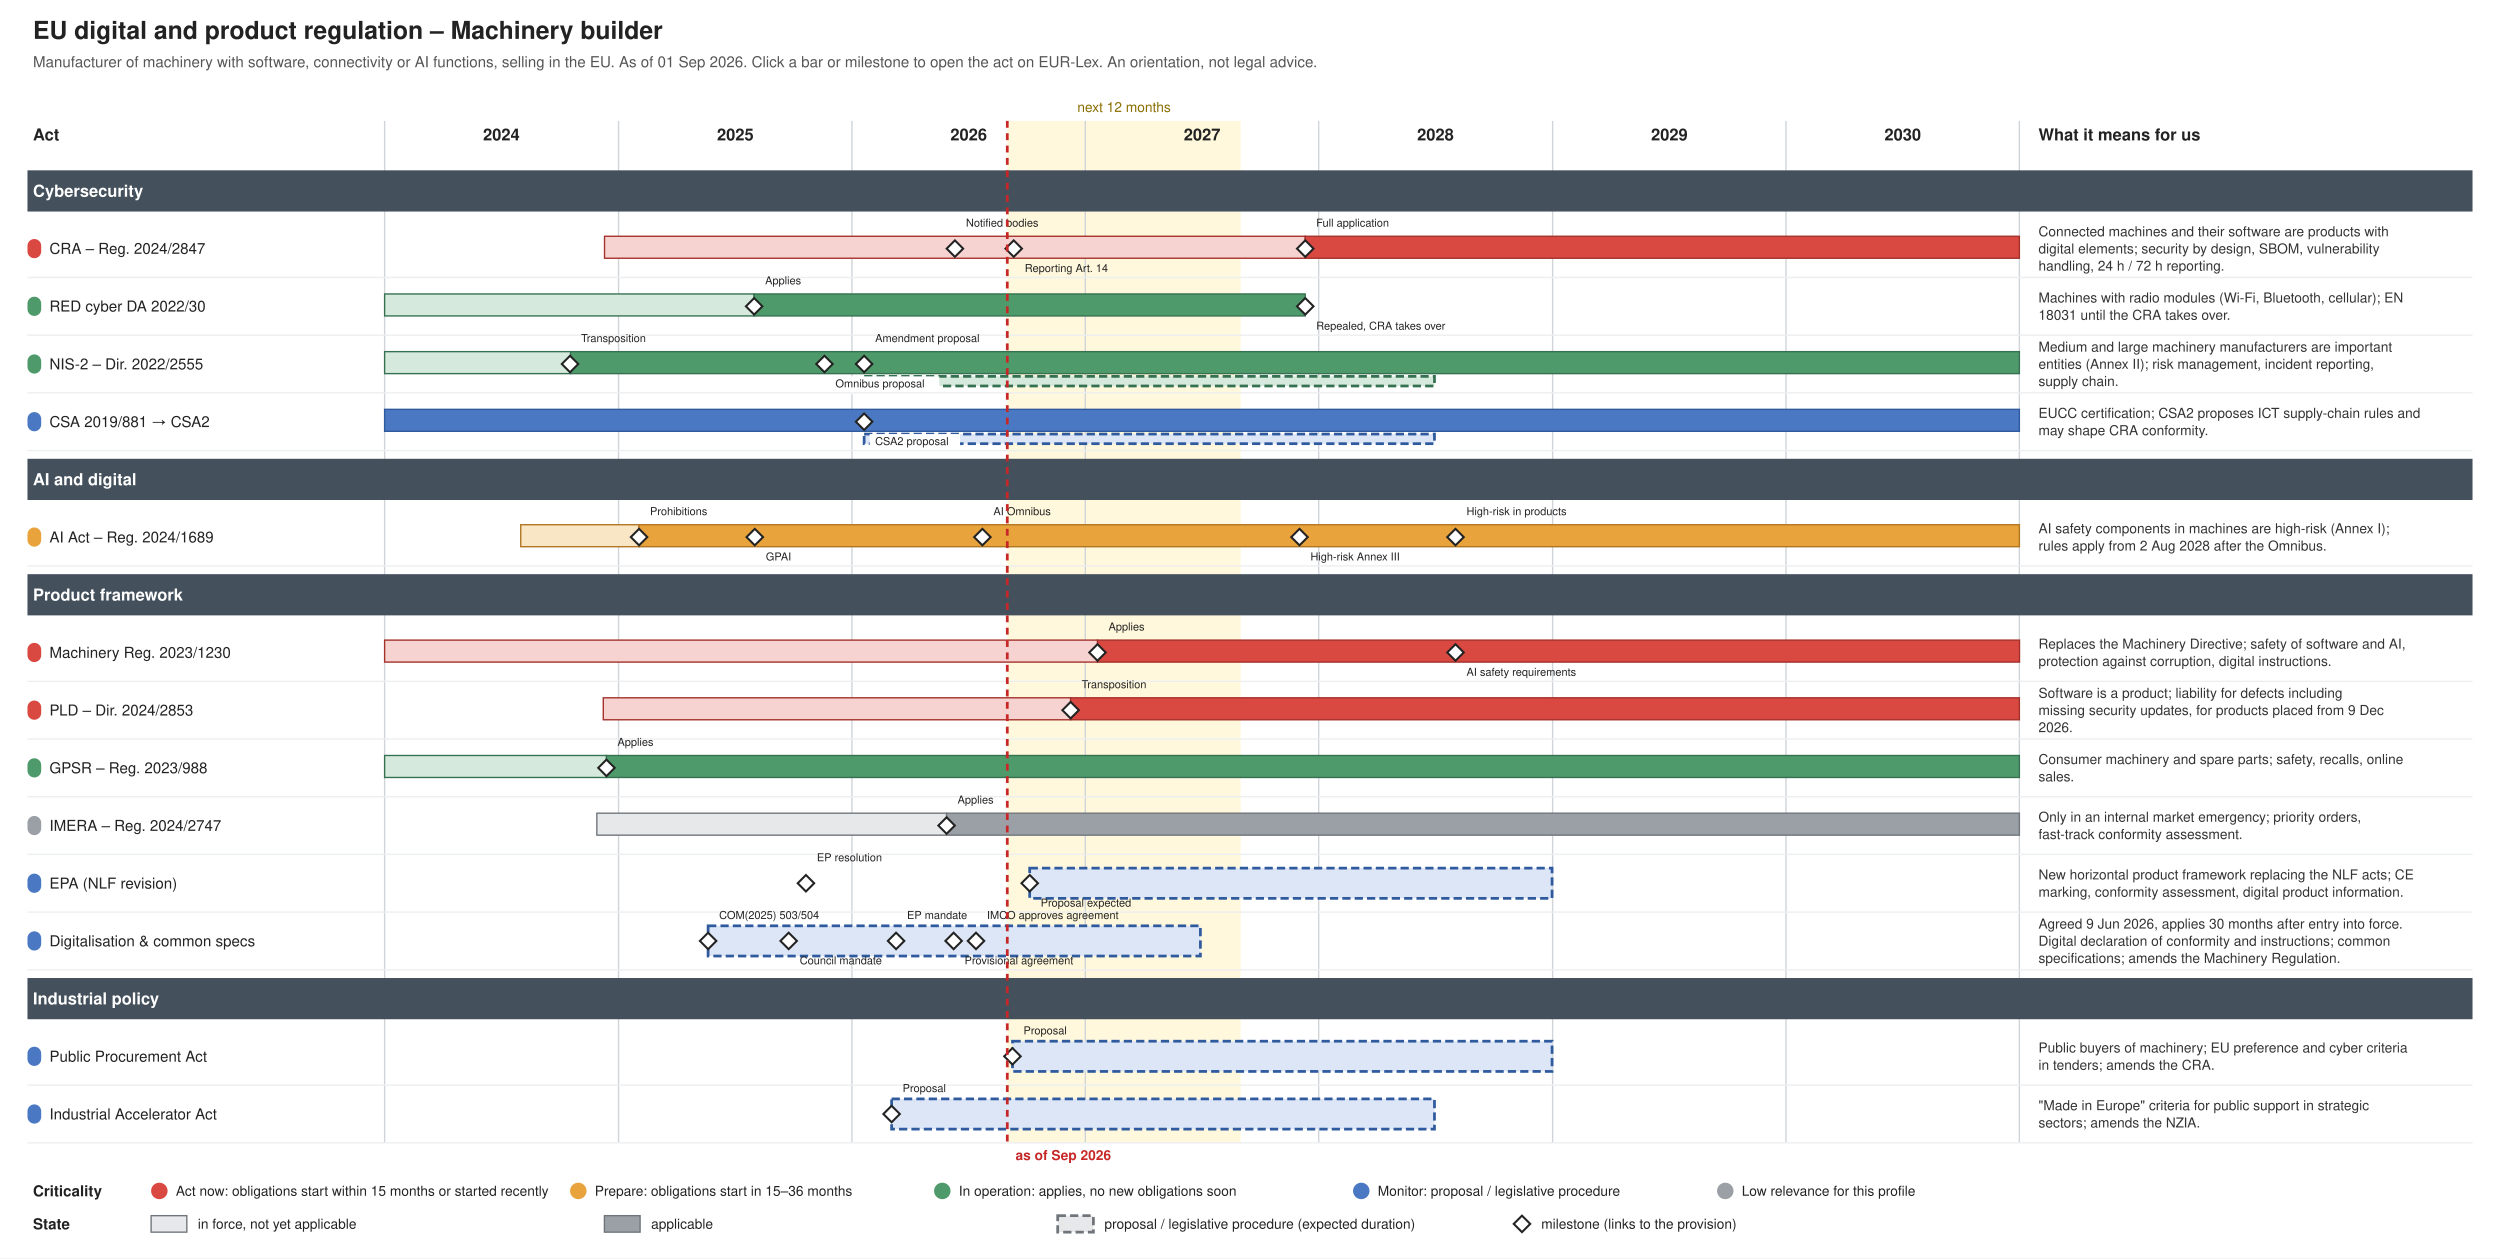
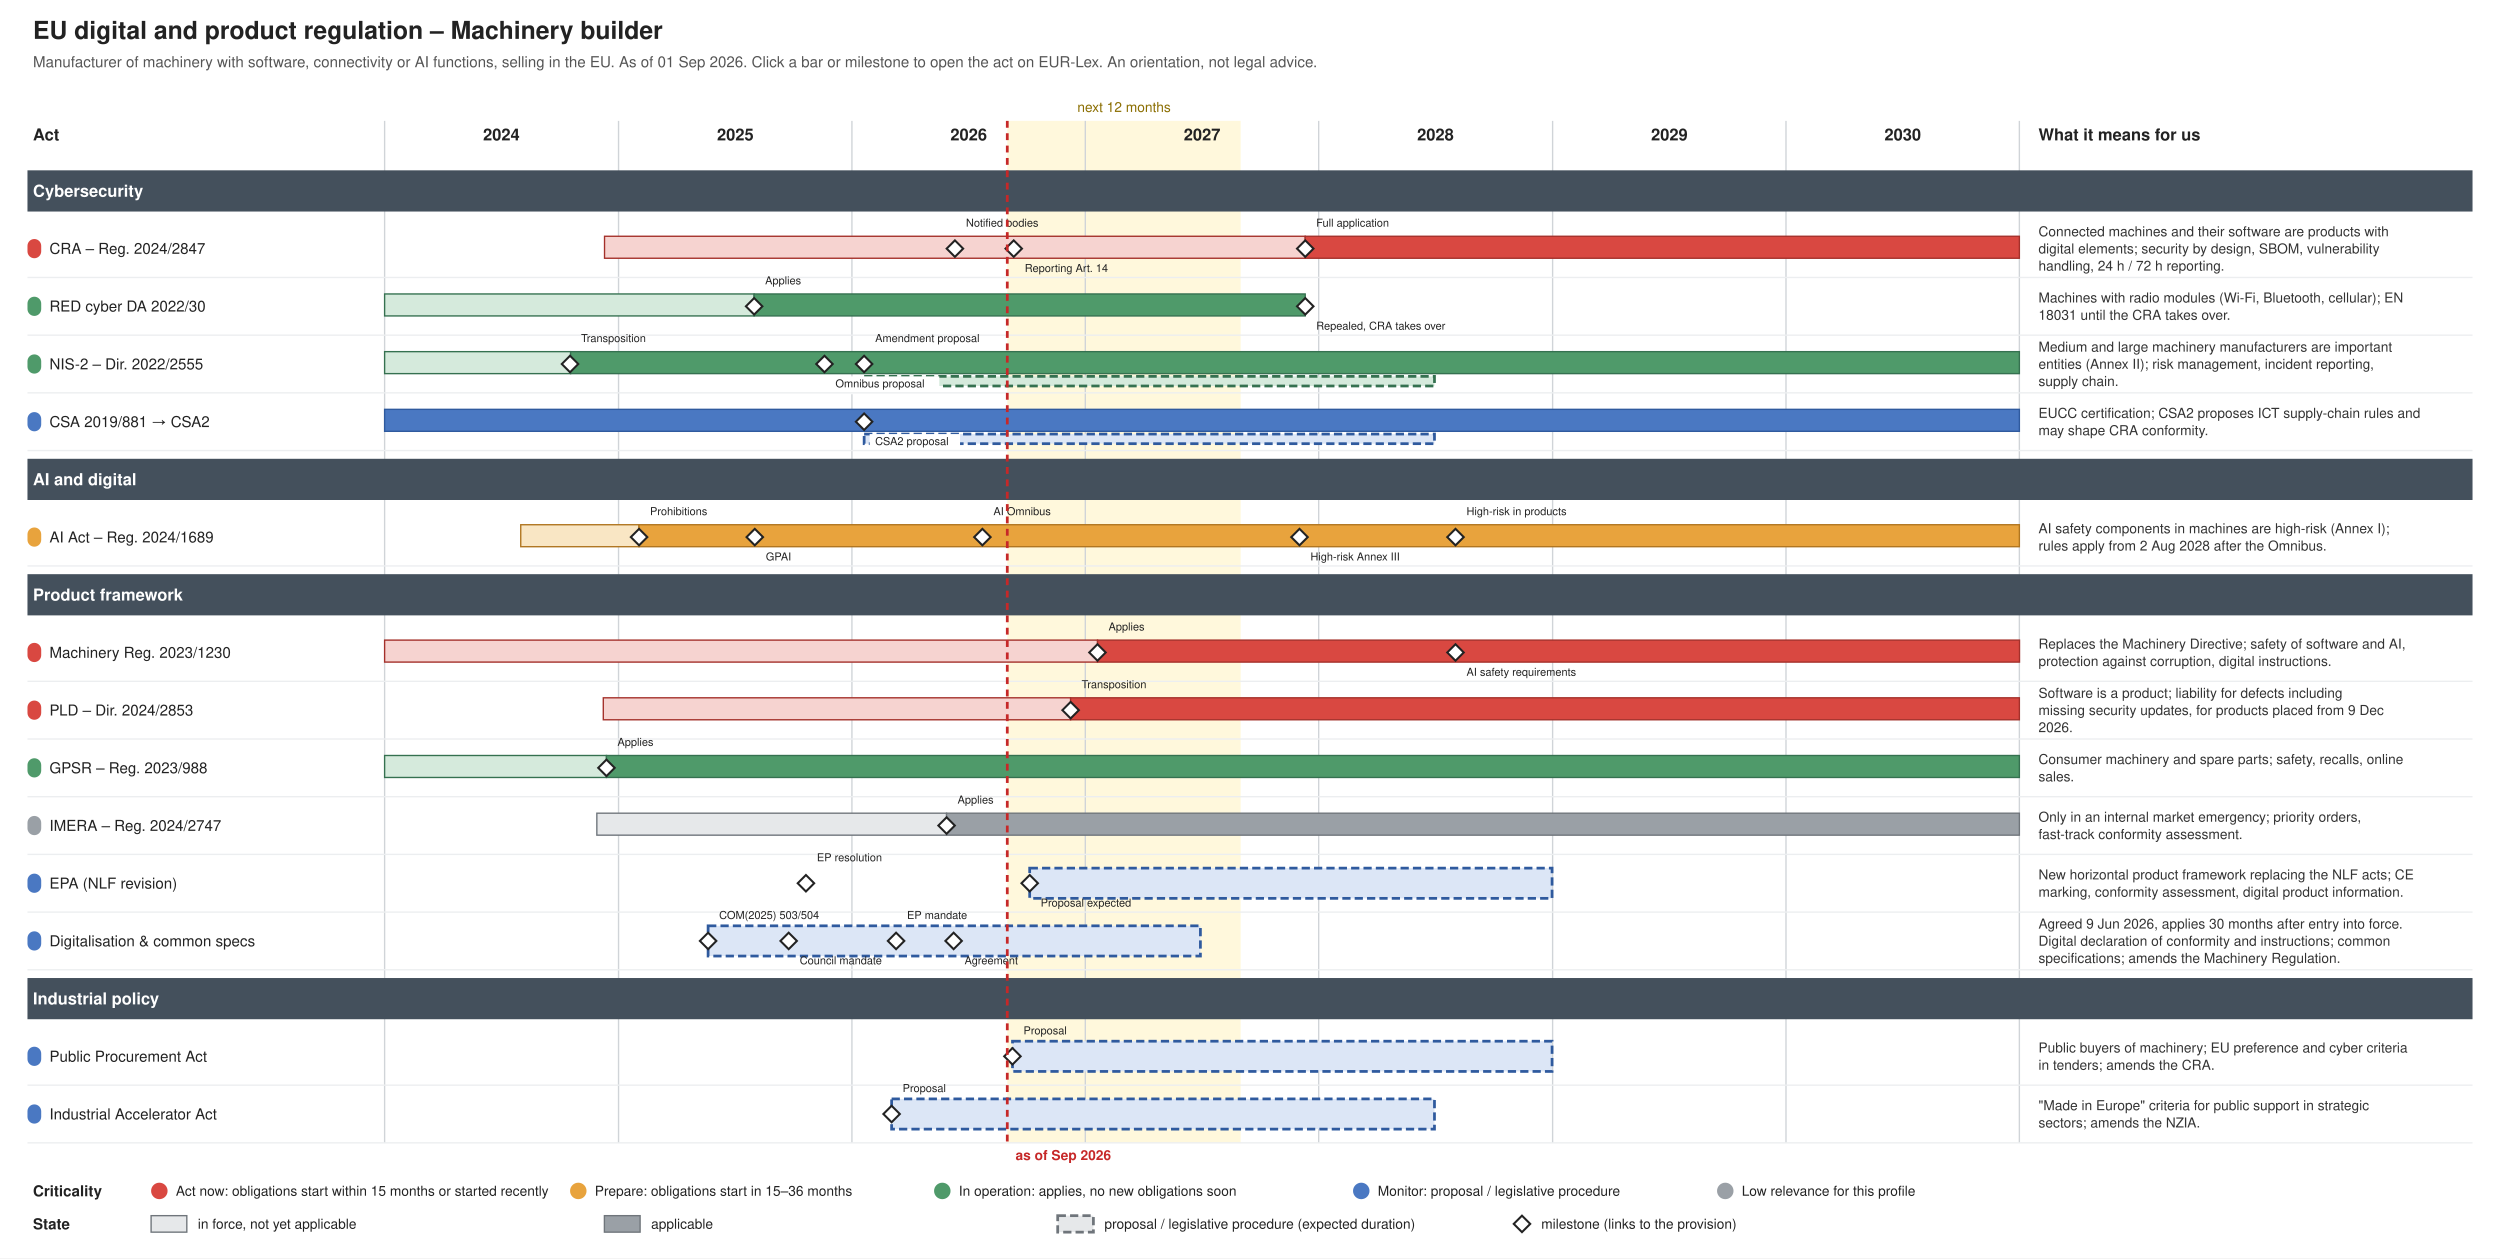
<svg xmlns="http://www.w3.org/2000/svg" xmlns:xlink="http://www.w3.org/1999/xlink" width="1820" height="916" viewBox="0 0 1820 916" font-family="Helvetica, Arial, sans-serif">
  <rect width="1820" height="916" fill="#ffffff" />
  <text font-size="18" fill="#222222" text-anchor="start" font-weight="bold">
    <tspan x="24.0" y="28.3">EU digital and product regulation – Machinery builder</tspan>
  </text>
  <text font-size="11" fill="#555555" text-anchor="start">
    <tspan x="24.0" y="48.9">Manufacturer of machinery with software, connectivity or AI functions, selling in the EU. As of 01 Sep 2026. Click a bar or milestone to open the act on EUR-Lex. An orientation, not legal advice.</tspan>
  </text>
  <rect x="733.3" y="88.0" width="169.9" height="744.0" fill="#fff3c4" stroke="none" opacity="0.6" />
  <text font-size="10" fill="#8a6d00" text-anchor="middle">
    <tspan x="818.3" y="81.5">next 12 months</tspan>
  </text>
  <line x1="280.0" y1="88.0" x2="280.0" y2="832.0" stroke="#d0d4d8" stroke-width="1" />
  <text font-size="12" fill="#222222" text-anchor="middle" font-weight="bold">
    <tspan x="365.0" y="102.2">2024</tspan>
  </text>
  <line x1="450.3" y1="88.0" x2="450.3" y2="832.0" stroke="#d0d4d8" stroke-width="1" />
  <text font-size="12" fill="#222222" text-anchor="middle" font-weight="bold">
    <tspan x="535.3" y="102.2">2025</tspan>
  </text>
  <line x1="620.2" y1="88.0" x2="620.2" y2="832.0" stroke="#d0d4d8" stroke-width="1" />
  <text font-size="12" fill="#222222" text-anchor="middle" font-weight="bold">
    <tspan x="705.2" y="102.2">2026</tspan>
  </text>
  <line x1="790.1" y1="88.0" x2="790.1" y2="832.0" stroke="#d0d4d8" stroke-width="1" />
  <text font-size="12" fill="#222222" text-anchor="middle" font-weight="bold">
    <tspan x="875.1" y="102.2">2027</tspan>
  </text>
  <line x1="960.0" y1="88.0" x2="960.0" y2="832.0" stroke="#d0d4d8" stroke-width="1" />
  <text font-size="12" fill="#222222" text-anchor="middle" font-weight="bold">
    <tspan x="1045.0" y="102.2">2028</tspan>
  </text>
  <line x1="1130.3" y1="88.0" x2="1130.3" y2="832.0" stroke="#d0d4d8" stroke-width="1" />
  <text font-size="12" fill="#222222" text-anchor="middle" font-weight="bold">
    <tspan x="1215.3" y="102.2">2029</tspan>
  </text>
  <line x1="1300.2" y1="88.0" x2="1300.2" y2="832.0" stroke="#d0d4d8" stroke-width="1" />
  <text font-size="12" fill="#222222" text-anchor="middle" font-weight="bold">
    <tspan x="1385.2" y="102.2">2030</tspan>
  </text>
  <line x1="1470.1" y1="88.0" x2="1470.1" y2="832.0" stroke="#d0d4d8" stroke-width="1" />
  <text font-size="12" fill="#222222" text-anchor="start" font-weight="bold">
    <tspan x="24.0" y="102.2">Act</tspan>
  </text>
  <text font-size="12" fill="#222222" text-anchor="start" font-weight="bold">
    <tspan x="1484.0" y="102.2">What it means for us</tspan>
  </text>
  <rect x="20.0" y="124.0" width="1780.0" height="30.0" fill="#44505c" />
  <text font-size="12" fill="#ffffff" text-anchor="start" font-weight="bold">
    <tspan x="24.0" y="143.2">Cybersecurity</tspan>
  </text>
  <g>
    <rect x="20.0" y="174.0" width="10.0" height="14.0" fill="#d94841" stroke="none" rx="5.0" />
  </g>
  <a xlink:href="http://data.europa.eu/eli/reg/2024/2847/oj" target="_blank">
    <text font-size="11" fill="#222222" text-anchor="start">
      <tspan x="36.0" y="184.8">CRA – Reg. 2024/2847</tspan>
    </text>
  </a>
  <a xlink:href="http://data.europa.eu/eli/reg/2024/2847/oj" target="_blank">
    <rect x="440.1" y="172.0" width="510.1" height="16.0" fill="#f6d3d0" stroke="#a4302a" />
  </a>
  <a xlink:href="http://data.europa.eu/eli/reg/2024/2847/oj" target="_blank">
    <rect x="950.2" y="172.0" width="519.9" height="16.0" fill="#d94841" stroke="#a4302a" />
  </a>
  <a xlink:href="http://data.europa.eu/eli/reg/2024/2847/oj" target="_blank">
    <polygon points="695.168,175.0 701.168,181.0 695.168,187.0 689.168,181.0" fill="#ffffff" stroke="#222222" stroke-width="1.5" />
  </a>
  <a xlink:href="http://data.europa.eu/eli/reg/2024/2847/oj" target="_blank">
    <text font-size="8" fill="#222222" text-anchor="start">
      <tspan x="703.2" y="165.0">Notified bodies</tspan>
    </text>
  </a>
  <a xlink:href="http://data.europa.eu/eli/reg/2024/2847/oj" target="_blank">
    <polygon points="737.988,175.0 743.988,181.0 737.988,187.0 731.988,181.0" fill="#ffffff" stroke="#222222" stroke-width="1.5" />
  </a>
  <a xlink:href="http://data.europa.eu/eli/reg/2024/2847/oj" target="_blank">
    <text font-size="8" fill="#222222" text-anchor="start">
      <tspan x="746.0" y="198.0">Reporting Art. 14</tspan>
    </text>
  </a>
  <a xlink:href="http://data.europa.eu/eli/reg/2024/2847/oj" target="_blank">
    <polygon points="950.226,175.0 956.226,181.0 950.226,187.0 944.226,181.0" fill="#ffffff" stroke="#222222" stroke-width="1.5" />
  </a>
  <a xlink:href="http://data.europa.eu/eli/reg/2024/2847/oj" target="_blank">
    <text font-size="8" fill="#222222" text-anchor="start">
      <tspan x="958.2" y="165.0">Full application</tspan>
    </text>
  </a>
  <text font-size="10" fill="#333333" text-anchor="start">
    <tspan x="1484.0" y="172.0">Connected machines and their software are products with</tspan>
    <tspan x="1484.0" y="184.5">digital elements; security by design, SBOM, vulnerability</tspan>
    <tspan x="1484.0" y="197.0">handling, 24 h / 72 h reporting.</tspan>
  </text>
  <line x1="20.0" y1="202.0" x2="1800.0" y2="202.0" stroke="#eceef0" stroke-width="1" />
  <g>
    <rect x="20.0" y="216.0" width="10.0" height="14.0" fill="#4f9a6a" stroke="none" rx="5.0" />
  </g>
  <a xlink:href="http://data.europa.eu/eli/reg_del/2022/30/oj" target="_blank">
    <text font-size="11" fill="#222222" text-anchor="start">
      <tspan x="36.0" y="226.8">RED cyber DA 2022/30</tspan>
    </text>
  </a>
  <a xlink:href="http://data.europa.eu/eli/reg_del/2022/30/oj" target="_blank">
    <rect x="280.0" y="214.0" width="269.0" height="16.0" fill="#d5eadc" stroke="#357150" />
  </a>
  <a xlink:href="http://data.europa.eu/eli/reg_del/2022/30/oj" target="_blank">
    <rect x="549.0" y="214.0" width="401.2" height="16.0" fill="#4f9a6a" stroke="#357150" />
  </a>
  <a xlink:href="https://eur-lex.europa.eu/legal-content/EN/TXT/?uri=CELEX:32023R2444" target="_blank">
    <polygon points="549.021,217.0 555.021,223.0 549.021,229.0 543.021,223.0" fill="#ffffff" stroke="#222222" stroke-width="1.5" />
  </a>
  <a xlink:href="https://eur-lex.europa.eu/legal-content/EN/TXT/?uri=CELEX:32023R2444" target="_blank">
    <text font-size="8" fill="#222222" text-anchor="start">
      <tspan x="557.0" y="207.0">Applies</tspan>
    </text>
  </a>
  <a xlink:href="http://data.europa.eu/eli/reg_del/2026/339/oj" target="_blank">
    <polygon points="950.226,217.0 956.226,223.0 950.226,229.0 944.226,223.0" fill="#ffffff" stroke="#222222" stroke-width="1.5" />
  </a>
  <a xlink:href="http://data.europa.eu/eli/reg_del/2026/339/oj" target="_blank">
    <text font-size="8" fill="#222222" text-anchor="start">
      <tspan x="958.2" y="240.0">Repealed, CRA takes over</tspan>
    </text>
  </a>
  <text font-size="10" fill="#333333" text-anchor="start">
    <tspan x="1484.0" y="220.2">Machines with radio modules (Wi-Fi, Bluetooth, cellular); EN</tspan>
    <tspan x="1484.0" y="232.8">18031 until the CRA takes over.</tspan>
  </text>
  <line x1="20.0" y1="244.0" x2="1800.0" y2="244.0" stroke="#eceef0" stroke-width="1" />
  <g>
    <rect x="20.0" y="258.0" width="10.0" height="14.0" fill="#4f9a6a" stroke="none" rx="5.0" />
  </g>
  <a xlink:href="http://data.europa.eu/eli/dir/2022/2555/oj" target="_blank">
    <text font-size="11" fill="#222222" text-anchor="start">
      <tspan x="36.0" y="268.9">NIS-2 – Dir. 2022/2555</tspan>
    </text>
  </a>
  <a xlink:href="http://data.europa.eu/eli/dir/2022/2555/oj" target="_blank">
    <rect x="280.0" y="256.0" width="135.4" height="16.0" fill="#d5eadc" stroke="#357150" />
  </a>
  <a xlink:href="http://data.europa.eu/eli/dir/2022/2555/oj" target="_blank">
    <rect x="415.4" y="256.0" width="1054.7" height="16.0" fill="#4f9a6a" stroke="#357150" />
  </a>
  <a xlink:href="http://data.europa.eu/eli/dir/2022/2555/oj" target="_blank">
    <rect x="629.1" y="274.0" width="415.2" height="7.0" fill="#d5eadc" stroke="#357150" stroke-dasharray="6 3" stroke-width="2" />
  </a>
  <a xlink:href="http://data.europa.eu/eli/dir/2022/2555/oj" target="_blank">
    <polygon points="414.976,259.0 420.976,265.0 414.976,271.0 408.976,265.0" fill="#ffffff" stroke="#222222" stroke-width="1.5" />
  </a>
  <a xlink:href="http://data.europa.eu/eli/dir/2022/2555/oj" target="_blank">
    <text font-size="8" fill="#222222" text-anchor="start">
      <tspan x="423.0" y="249.0">Transposition</tspan>
    </text>
  </a>
  <a xlink:href="https://eur-lex.europa.eu/legal-content/EN/TXT/?uri=CELEX:52025PC0837" target="_blank">
    <polygon points="600.219,259.0 606.219,265.0 600.219,271.0 594.219,265.0" fill="#ffffff" stroke="#222222" stroke-width="1.5" />
  </a>
  <rect x="604.2" y="274.0" width="79.6" height="13.0" fill="#ffffff" />
  <a xlink:href="https://eur-lex.europa.eu/legal-content/EN/TXT/?uri=CELEX:52025PC0837" target="_blank">
    <text font-size="8" fill="#222222" text-anchor="start">
      <tspan x="608.2" y="282.0">Omnibus proposal</tspan>
    </text>
  </a>
  <a xlink:href="https://eur-lex.europa.eu/legal-content/EN/TXT/?uri=CELEX:52026PC0013" target="_blank">
    <polygon points="629.076,259.0 635.076,265.0 629.076,271.0 623.076,265.0" fill="#ffffff" stroke="#222222" stroke-width="1.5" />
  </a>
  <a xlink:href="https://eur-lex.europa.eu/legal-content/EN/TXT/?uri=CELEX:52026PC0013" target="_blank">
    <text font-size="8" fill="#222222" text-anchor="start">
      <tspan x="637.1" y="249.0">Amendment proposal</tspan>
    </text>
  </a>
  <text font-size="10" fill="#333333" text-anchor="start">
    <tspan x="1484.0" y="256.0">Medium and large machinery manufacturers are important</tspan>
    <tspan x="1484.0" y="268.5">entities (Annex II); risk management, incident reporting,</tspan>
    <tspan x="1484.0" y="281.0">supply chain.</tspan>
  </text>
  <line x1="20.0" y1="286.0" x2="1800.0" y2="286.0" stroke="#eceef0" stroke-width="1" />
  <g>
    <rect x="20.0" y="300.0" width="10.0" height="14.0" fill="#4a78c2" stroke="none" rx="5.0" />
  </g>
  <a xlink:href="http://data.europa.eu/eli/reg/2019/881/oj" target="_blank">
    <text font-size="11" fill="#222222" text-anchor="start">
      <tspan x="36.0" y="310.9">CSA 2019/881 → CSA2</tspan>
    </text>
  </a>
  <a xlink:href="http://data.europa.eu/eli/reg/2019/881/oj" target="_blank">
    <rect x="280.0" y="298.0" width="1190.1" height="16.0" fill="#4a78c2" stroke="#2f5a9e" />
  </a>
  <a xlink:href="http://data.europa.eu/eli/reg/2019/881/oj" target="_blank">
    <rect x="629.1" y="316.0" width="415.2" height="7.0" fill="#dce6f6" stroke="#2f5a9e" stroke-dasharray="6 3" stroke-width="2" />
  </a>
  <a xlink:href="https://eur-lex.europa.eu/legal-content/EN/TXT/?uri=CELEX:52026PC0011" target="_blank">
    <polygon points="629.076,301.0 635.076,307.0 629.076,313.0 623.076,307.0" fill="#ffffff" stroke="#222222" stroke-width="1.5" />
  </a>
  <rect x="633.1" y="316.0" width="65.8" height="13.0" fill="#ffffff" />
  <a xlink:href="https://eur-lex.europa.eu/legal-content/EN/TXT/?uri=CELEX:52026PC0011" target="_blank">
    <text font-size="8" fill="#222222" text-anchor="start">
      <tspan x="637.1" y="324.0">CSA2 proposal</tspan>
    </text>
  </a>
  <text font-size="10" fill="#333333" text-anchor="start">
    <tspan x="1484.0" y="304.2">EUCC certification; CSA2 proposes ICT supply-chain rules and</tspan>
    <tspan x="1484.0" y="316.8">may shape CRA conformity.</tspan>
  </text>
  <line x1="20.0" y1="328.0" x2="1800.0" y2="328.0" stroke="#eceef0" stroke-width="1" />
  <rect x="20.0" y="334.0" width="1780.0" height="30.0" fill="#44505c" />
  <text font-size="12" fill="#ffffff" text-anchor="start" font-weight="bold">
    <tspan x="24.0" y="353.2">AI and digital</tspan>
  </text>
  <g>
    <rect x="20.0" y="384.0" width="10.0" height="14.0" fill="#e8a33d" stroke="none" rx="5.0" />
  </g>
  <a xlink:href="http://data.europa.eu/eli/reg/2024/1689/oj" target="_blank">
    <text font-size="11" fill="#222222" text-anchor="start">
      <tspan x="36.0" y="394.9">AI Act – Reg. 2024/1689</tspan>
    </text>
  </a>
  <a xlink:href="http://data.europa.eu/eli/reg/2024/1689/oj" target="_blank">
    <rect x="379.1" y="382.0" width="86.1" height="16.0" fill="#f9e6c4" stroke="#b07520" />
  </a>
  <a xlink:href="http://data.europa.eu/eli/reg/2024/1689/oj" target="_blank">
    <rect x="465.2" y="382.0" width="1004.9" height="16.0" fill="#e8a33d" stroke="#b07520" />
  </a>
  <a xlink:href="http://data.europa.eu/eli/reg/2024/1689/oj" target="_blank">
    <polygon points="465.243,385.0 471.243,391.0 465.243,397.0 459.243,391.0" fill="#ffffff" stroke="#222222" stroke-width="1.5" />
  </a>
  <a xlink:href="http://data.europa.eu/eli/reg/2024/1689/oj" target="_blank">
    <text font-size="8" fill="#222222" text-anchor="start">
      <tspan x="473.2" y="375.0">Prohibitions</tspan>
    </text>
  </a>
  <a xlink:href="http://data.europa.eu/eli/reg/2024/1689/oj" target="_blank">
    <polygon points="549.487,385.0 555.487,391.0 549.487,397.0 543.487,391.0" fill="#ffffff" stroke="#222222" stroke-width="1.5" />
  </a>
  <a xlink:href="http://data.europa.eu/eli/reg/2024/1689/oj" target="_blank">
    <text font-size="8" fill="#222222" text-anchor="start">
      <tspan x="557.5" y="408.0">GPAI</tspan>
    </text>
  </a>
  <a xlink:href="http://data.europa.eu/eli/reg/2026/1744/oj" target="_blank">
    <polygon points="715.181,385.0 721.181,391.0 715.181,397.0 709.181,391.0" fill="#ffffff" stroke="#222222" stroke-width="1.5" />
  </a>
  <a xlink:href="http://data.europa.eu/eli/reg/2026/1744/oj" target="_blank">
    <text font-size="8" fill="#222222" text-anchor="start">
      <tspan x="723.2" y="375.0">AI Omnibus</tspan>
    </text>
  </a>
  <a xlink:href="http://data.europa.eu/eli/reg/2026/1744/oj" target="_blank">
    <polygon points="946.037,385.0 952.037,391.0 946.037,397.0 940.037,391.0" fill="#ffffff" stroke="#222222" stroke-width="1.5" />
  </a>
  <a xlink:href="http://data.europa.eu/eli/reg/2026/1744/oj" target="_blank">
    <text font-size="8" fill="#222222" text-anchor="start">
      <tspan x="954.0" y="408.0">High-risk Annex III</tspan>
    </text>
  </a>
  <a xlink:href="http://data.europa.eu/eli/reg/2026/1744/oj" target="_blank">
    <polygon points="1059.603,385.0 1065.603,391.0 1059.603,397.0 1053.603,391.0" fill="#ffffff" stroke="#222222" stroke-width="1.5" />
  </a>
  <a xlink:href="http://data.europa.eu/eli/reg/2026/1744/oj" target="_blank">
    <text font-size="8" fill="#222222" text-anchor="start">
      <tspan x="1067.6" y="375.0">High-risk in products</tspan>
    </text>
  </a>
  <text font-size="10" fill="#333333" text-anchor="start">
    <tspan x="1484.0" y="388.2">AI safety components in machines are high-risk (Annex I);</tspan>
    <tspan x="1484.0" y="400.8">rules apply from 2 Aug 2028 after the Omnibus.</tspan>
  </text>
  <line x1="20.0" y1="412.0" x2="1800.0" y2="412.0" stroke="#eceef0" stroke-width="1" />
  <rect x="20.0" y="418.0" width="1780.0" height="30.0" fill="#44505c" />
  <text font-size="12" fill="#ffffff" text-anchor="start" font-weight="bold">
    <tspan x="24.0" y="437.2">Product framework</tspan>
  </text>
  <g>
    <rect x="20.0" y="468.0" width="10.0" height="14.0" fill="#d94841" stroke="none" rx="5.0" />
  </g>
  <a xlink:href="http://data.europa.eu/eli/reg/2023/1230/oj" target="_blank">
    <text font-size="11" fill="#222222" text-anchor="start">
      <tspan x="36.0" y="478.9">Machinery Reg. 2023/1230</tspan>
    </text>
  </a>
  <a xlink:href="http://data.europa.eu/eli/reg/2023/1230/oj" target="_blank">
    <rect x="280.0" y="466.0" width="519.0" height="16.0" fill="#f6d3d0" stroke="#a4302a" />
  </a>
  <a xlink:href="http://data.europa.eu/eli/reg/2023/1230/oj" target="_blank">
    <rect x="799.0" y="466.0" width="671.2" height="16.0" fill="#d94841" stroke="#a4302a" />
  </a>
  <a xlink:href="http://data.europa.eu/eli/reg/2023/1230/oj" target="_blank">
    <polygon points="798.96,469.0 804.96,475.0 798.96,481.0 792.96,475.0" fill="#ffffff" stroke="#222222" stroke-width="1.5" />
  </a>
  <a xlink:href="http://data.europa.eu/eli/reg/2023/1230/oj" target="_blank">
    <text font-size="8" fill="#222222" text-anchor="start">
      <tspan x="807.0" y="459.0">Applies</tspan>
    </text>
  </a>
  <a xlink:href="http://data.europa.eu/eli/reg/2026/1744/oj" target="_blank">
    <polygon points="1059.603,469.0 1065.603,475.0 1059.603,481.0 1053.603,475.0" fill="#ffffff" stroke="#222222" stroke-width="1.5" />
  </a>
  <a xlink:href="http://data.europa.eu/eli/reg/2026/1744/oj" target="_blank">
    <text font-size="8" fill="#222222" text-anchor="start">
      <tspan x="1067.6" y="492.0">AI safety requirements</tspan>
    </text>
  </a>
  <text font-size="10" fill="#333333" text-anchor="start">
    <tspan x="1484.0" y="472.2">Replaces the Machinery Directive; safety of software and AI,</tspan>
    <tspan x="1484.0" y="484.8">protection against corruption, digital instructions.</tspan>
  </text>
  <line x1="20.0" y1="496.0" x2="1800.0" y2="496.0" stroke="#eceef0" stroke-width="1" />
  <g>
    <rect x="20.0" y="510.0" width="10.0" height="14.0" fill="#d94841" stroke="none" rx="5.0" />
  </g>
  <a xlink:href="http://data.europa.eu/eli/dir/2024/2853/oj" target="_blank">
    <text font-size="11" fill="#222222" text-anchor="start">
      <tspan x="36.0" y="520.9">PLD – Dir. 2024/2853</tspan>
    </text>
  </a>
  <a xlink:href="http://data.europa.eu/eli/dir/2024/2853/oj" target="_blank">
    <rect x="439.2" y="508.0" width="340.2" height="16.0" fill="#f6d3d0" stroke="#a4302a" />
  </a>
  <a xlink:href="http://data.europa.eu/eli/dir/2024/2853/oj" target="_blank">
    <rect x="779.4" y="508.0" width="690.7" height="16.0" fill="#d94841" stroke="#a4302a" />
  </a>
  <a xlink:href="http://data.europa.eu/eli/dir/2024/2853/oj" target="_blank">
    <polygon points="779.411,511.0 785.411,517.0 779.411,523.0 773.411,517.0" fill="#ffffff" stroke="#222222" stroke-width="1.5" />
  </a>
  <a xlink:href="http://data.europa.eu/eli/dir/2024/2853/oj" target="_blank">
    <text font-size="8" fill="#222222" text-anchor="start">
      <tspan x="787.4" y="501.0">Transposition</tspan>
    </text>
  </a>
  <text font-size="10" fill="#333333" text-anchor="start">
    <tspan x="1484.0" y="508.0">Software is a product; liability for defects including</tspan>
    <tspan x="1484.0" y="520.5">missing security updates, for products placed from 9 Dec</tspan>
    <tspan x="1484.0" y="533.0">2026.</tspan>
  </text>
  <line x1="20.0" y1="538.0" x2="1800.0" y2="538.0" stroke="#eceef0" stroke-width="1" />
  <g>
    <rect x="20.0" y="552.0" width="10.0" height="14.0" fill="#4f9a6a" stroke="none" rx="5.0" />
  </g>
  <a xlink:href="http://data.europa.eu/eli/reg/2023/988/oj" target="_blank">
    <text font-size="11" fill="#222222" text-anchor="start">
      <tspan x="36.0" y="562.9">GPSR – Reg. 2023/988</tspan>
    </text>
  </a>
  <a xlink:href="http://data.europa.eu/eli/reg/2023/988/oj" target="_blank">
    <rect x="280.0" y="550.0" width="161.5" height="16.0" fill="#d5eadc" stroke="#357150" />
  </a>
  <a xlink:href="http://data.europa.eu/eli/reg/2023/988/oj" target="_blank">
    <rect x="441.5" y="550.0" width="1028.6" height="16.0" fill="#4f9a6a" stroke="#357150" />
  </a>
  <a xlink:href="http://data.europa.eu/eli/reg/2023/988/oj" target="_blank">
    <polygon points="441.506,553.0 447.506,559.0 441.506,565.0 435.506,559.0" fill="#ffffff" stroke="#222222" stroke-width="1.5" />
  </a>
  <a xlink:href="http://data.europa.eu/eli/reg/2023/988/oj" target="_blank">
    <text font-size="8" fill="#222222" text-anchor="start">
      <tspan x="449.5" y="543.0">Applies</tspan>
    </text>
  </a>
  <text font-size="10" fill="#333333" text-anchor="start">
    <tspan x="1484.0" y="556.2">Consumer machinery and spare parts; safety, recalls, online</tspan>
    <tspan x="1484.0" y="568.8">sales.</tspan>
  </text>
  <line x1="20.0" y1="580.0" x2="1800.0" y2="580.0" stroke="#eceef0" stroke-width="1" />
  <g>
    <rect x="20.0" y="594.0" width="10.0" height="14.0" fill="#9aa0a6" stroke="none" rx="5.0" />
  </g>
  <a xlink:href="http://data.europa.eu/eli/reg/2024/2747/oj" target="_blank">
    <text font-size="11" fill="#222222" text-anchor="start">
      <tspan x="36.0" y="604.9">IMERA – Reg. 2024/2747</tspan>
    </text>
  </a>
  <a xlink:href="http://data.europa.eu/eli/reg/2024/2747/oj" target="_blank">
    <rect x="434.5" y="592.0" width="254.6" height="16.0" fill="#e6e8ea" stroke="#6f757b" />
  </a>
  <a xlink:href="http://data.europa.eu/eli/reg/2024/2747/oj" target="_blank">
    <rect x="689.1" y="592.0" width="781.0" height="16.0" fill="#9aa0a6" stroke="#6f757b" />
  </a>
  <a xlink:href="http://data.europa.eu/eli/reg/2024/2747/oj" target="_blank">
    <polygon points="689.117,595.0 695.117,601.0 689.117,607.0 683.117,601.0" fill="#ffffff" stroke="#222222" stroke-width="1.5" />
  </a>
  <a xlink:href="http://data.europa.eu/eli/reg/2024/2747/oj" target="_blank">
    <text font-size="8" fill="#222222" text-anchor="start">
      <tspan x="697.1" y="585.0">Applies</tspan>
    </text>
  </a>
  <text font-size="10" fill="#333333" text-anchor="start">
    <tspan x="1484.0" y="598.2">Only in an internal market emergency; priority orders,</tspan>
    <tspan x="1484.0" y="610.8">fast-track conformity assessment.</tspan>
  </text>
  <line x1="20.0" y1="622.0" x2="1800.0" y2="622.0" stroke="#eceef0" stroke-width="1" />
  <g>
    <rect x="20.0" y="636.0" width="10.0" height="14.0" fill="#4a78c2" stroke="none" rx="5.0" />
  </g>
  <a xlink:href="https://eur-lex.europa.eu/legal-content/EN/TXT/?uri=CELEX:52025IP0242" target="_blank">
    <text font-size="11" fill="#222222" text-anchor="start">
      <tspan x="36.0" y="646.9">EPA (NLF revision)</tspan>
    </text>
  </a>
  <a xlink:href="https://eur-lex.europa.eu/legal-content/EN/TXT/?uri=CELEX:52025IP0242" target="_blank">
    <rect x="749.6" y="632.0" width="380.3" height="22.0" fill="#dce6f6" stroke="#2f5a9e" stroke-dasharray="6 3" stroke-width="2" />
  </a>
  <a xlink:href="https://eur-lex.europa.eu/legal-content/EN/TXT/?uri=CELEX:52025IP0242" target="_blank">
    <polygon points="586.721,637.0 592.721,643.0 586.721,649.0 580.721,643.0" fill="#ffffff" stroke="#222222" stroke-width="1.5" />
  </a>
  <a xlink:href="https://eur-lex.europa.eu/legal-content/EN/TXT/?uri=CELEX:52025IP0242" target="_blank">
    <text font-size="8" fill="#222222" text-anchor="start">
      <tspan x="594.7" y="627.0">EP resolution</tspan>
    </text>
  </a>
  <a xlink:href="https://eur-lex.europa.eu/legal-content/EN/TXT/?uri=CELEX:52025IP0242" target="_blank">
    <polygon points="749.624,637.0 755.624,643.0 749.624,649.0 743.624,643.0" fill="#ffffff" stroke="#222222" stroke-width="1.5" />
  </a>
  <a xlink:href="https://eur-lex.europa.eu/legal-content/EN/TXT/?uri=CELEX:52025IP0242" target="_blank">
    <text font-size="8" fill="#222222" text-anchor="start">
      <tspan x="757.6" y="660.0">Proposal expected</tspan>
    </text>
  </a>
  <text font-size="10" fill="#333333" text-anchor="start">
    <tspan x="1484.0" y="640.2">New horizontal product framework replacing the NLF acts; CE</tspan>
    <tspan x="1484.0" y="652.8">marking, conformity assessment, digital product information.</tspan>
  </text>
  <line x1="20.0" y1="664.0" x2="1800.0" y2="664.0" stroke="#eceef0" stroke-width="1" />
  <g>
    <rect x="20.0" y="678.0" width="10.0" height="14.0" fill="#4a78c2" stroke="none" rx="5.0" />
  </g>
  <a xlink:href="https://eur-lex.europa.eu/legal-content/EN/TXT/?uri=CELEX:52025PC0504" target="_blank">
    <text font-size="11" fill="#222222" text-anchor="start">
      <tspan x="36.0" y="688.9">Digitalisation &amp; common specs</tspan>
    </text>
  </a>
  <a xlink:href="https://eur-lex.europa.eu/legal-content/EN/TXT/?uri=CELEX:52025PC0504" target="_blank">
    <rect x="515.5" y="674.0" width="358.4" height="22.0" fill="#dce6f6" stroke="#2f5a9e" stroke-dasharray="6 3" stroke-width="2" />
  </a>
  <a xlink:href="https://eur-lex.europa.eu/legal-content/EN/TXT/?uri=CELEX:52025PC0504" target="_blank">
    <polygon points="515.51,679.0 521.51,685.0 515.51,691.0 509.51,685.0" fill="#ffffff" stroke="#222222" stroke-width="1.5" />
  </a>
  <a xlink:href="https://eur-lex.europa.eu/legal-content/EN/TXT/?uri=CELEX:52025PC0504" target="_blank">
    <text font-size="8" fill="#222222" text-anchor="start">
      <tspan x="523.5" y="669.0">COM(2025) 503/504</tspan>
    </text>
  </a>
  <a xlink:href="https://data.consilium.europa.eu/doc/document/ST-13018-2025-INIT/en/pdf" target="_blank">
    <polygon points="574.155,679.0 580.155,685.0 574.155,691.0 568.155,685.0" fill="#ffffff" stroke="#222222" stroke-width="1.5" />
  </a>
  <a xlink:href="https://data.consilium.europa.eu/doc/document/ST-13018-2025-INIT/en/pdf" target="_blank">
    <text font-size="8" fill="#222222" text-anchor="start">
      <tspan x="582.2" y="702.0">Council mandate</tspan>
    </text>
  </a>
  <a xlink:href="https://data.europarl.europa.eu/distribution/reds_iPlRp/A-10-2026-0024/A-10-2026-0024_en.docx" target="_blank">
    <polygon points="652.348,679.0 658.348,685.0 652.348,691.0 646.348,685.0" fill="#ffffff" stroke="#222222" stroke-width="1.5" />
  </a>
  <a xlink:href="https://data.europarl.europa.eu/distribution/reds_iPlRp/A-10-2026-0024/A-10-2026-0024_en.docx" target="_blank">
    <text font-size="8" fill="#222222" text-anchor="start">
      <tspan x="660.3" y="669.0">EP mandate</tspan>
    </text>
  </a>
  <a xlink:href="https://data.consilium.europa.eu/doc/document/ST-10482-2026-REV-2/en/pdf" target="_blank">
    <polygon points="694.237,679.0 700.237,685.0 694.237,691.0 688.237,685.0" fill="#ffffff" stroke="#222222" stroke-width="1.5" />
  </a>
  <a xlink:href="https://data.consilium.europa.eu/doc/document/ST-10482-2026-REV-2/en/pdf" target="_blank">
    <text font-size="8" fill="#222222" text-anchor="start">
-       <tspan x="702.2" y="702.0">Provisional agreement</tspan>
-     </text>
-   </a>
-   <a xlink:href="https://data.europarl.europa.eu/distribution/reds_iTrInag/IMCO-AG-790900/IMCO-AG-790900_en.docx" target="_blank">
-     <polygon points="710.527,679.0 716.527,685.0 710.527,691.0 704.527,685.0" fill="#ffffff" stroke="#222222" stroke-width="1.5" />
-   </a>
-   <a xlink:href="https://data.europarl.europa.eu/distribution/reds_iTrInag/IMCO-AG-790900/IMCO-AG-790900_en.docx" target="_blank">
-     <text font-size="8" fill="#222222" text-anchor="start">
-       <tspan x="718.5" y="669.0">IMCO approves agreement</tspan>
+       <tspan x="702.2" y="702.0">Agreement</tspan>
    </text>
  </a>
  <text font-size="10" fill="#333333" text-anchor="start">
    <tspan x="1484.0" y="676.0">Agreed 9 Jun 2026, applies 30 months after entry into force.</tspan>
    <tspan x="1484.0" y="688.5">Digital declaration of conformity and instructions; common</tspan>
    <tspan x="1484.0" y="701.0">specifications; amends the Machinery Regulation.</tspan>
  </text>
  <line x1="20.0" y1="706.0" x2="1800.0" y2="706.0" stroke="#eceef0" stroke-width="1" />
  <rect x="20.0" y="712.0" width="1780.0" height="30.0" fill="#44505c" />
  <text font-size="12" fill="#ffffff" text-anchor="start" font-weight="bold">
    <tspan x="24.0" y="731.2">Industrial policy</tspan>
  </text>
  <g>
    <rect x="20.0" y="762.0" width="10.0" height="14.0" fill="#4a78c2" stroke="none" rx="5.0" />
  </g>
  <a xlink:href="https://eur-lex.europa.eu/legal-content/EN/TXT/?uri=CELEX:52026PC0590" target="_blank">
    <text font-size="11" fill="#222222" text-anchor="start">
      <tspan x="36.0" y="772.9">Public Procurement Act</tspan>
    </text>
  </a>
  <a xlink:href="https://eur-lex.europa.eu/legal-content/EN/TXT/?uri=CELEX:52026PC0590" target="_blank">
    <rect x="737.1" y="758.0" width="392.8" height="22.0" fill="#dce6f6" stroke="#2f5a9e" stroke-dasharray="6 3" stroke-width="2" />
  </a>
  <a xlink:href="https://eur-lex.europa.eu/legal-content/EN/TXT/?uri=CELEX:52026PC0590" target="_blank">
    <polygon points="737.057,763.0 743.057,769.0 737.057,775.0 731.057,769.0" fill="#ffffff" stroke="#222222" stroke-width="1.5" />
  </a>
  <a xlink:href="https://eur-lex.europa.eu/legal-content/EN/TXT/?uri=CELEX:52026PC0590" target="_blank">
    <text font-size="8" fill="#222222" text-anchor="start">
      <tspan x="745.1" y="753.0">Proposal</tspan>
    </text>
  </a>
  <text font-size="10" fill="#333333" text-anchor="start">
    <tspan x="1484.0" y="766.2">Public buyers of machinery; EU preference and cyber criteria</tspan>
    <tspan x="1484.0" y="778.8">in tenders; amends the CRA.</tspan>
  </text>
  <line x1="20.0" y1="790.0" x2="1800.0" y2="790.0" stroke="#eceef0" stroke-width="1" />
  <g>
    <rect x="20.0" y="804.0" width="10.0" height="14.0" fill="#4a78c2" stroke="none" rx="5.0" />
  </g>
  <a xlink:href="https://eur-lex.europa.eu/legal-content/EN/TXT/?uri=CELEX:52026PC0100" target="_blank">
    <text font-size="11" fill="#222222" text-anchor="start">
      <tspan x="36.0" y="814.9">Industrial Accelerator Act</tspan>
    </text>
  </a>
  <a xlink:href="https://eur-lex.europa.eu/legal-content/EN/TXT/?uri=CELEX:52026PC0100" target="_blank">
    <rect x="649.1" y="800.0" width="395.2" height="22.0" fill="#dce6f6" stroke="#2f5a9e" stroke-dasharray="6 3" stroke-width="2" />
  </a>
  <a xlink:href="https://eur-lex.europa.eu/legal-content/EN/TXT/?uri=CELEX:52026PC0100" target="_blank">
    <polygon points="649.09,805.0 655.09,811.0 649.09,817.0 643.09,811.0" fill="#ffffff" stroke="#222222" stroke-width="1.5" />
  </a>
  <a xlink:href="https://eur-lex.europa.eu/legal-content/EN/TXT/?uri=CELEX:52026PC0100" target="_blank">
    <text font-size="8" fill="#222222" text-anchor="start">
      <tspan x="657.1" y="795.0">Proposal</tspan>
    </text>
  </a>
  <text font-size="10" fill="#333333" text-anchor="start">
    <tspan x="1484.0" y="808.2">"Made in Europe" criteria for public support in strategic</tspan>
    <tspan x="1484.0" y="820.8">sectors; amends the NZIA.</tspan>
  </text>
  <line x1="20.0" y1="832.0" x2="1800.0" y2="832.0" stroke="#eceef0" stroke-width="1" />
  <line x1="733.3" y1="88.0" x2="733.3" y2="832.0" stroke="#c62828" stroke-width="2" stroke-dasharray="5 4" />
  <text font-size="10" fill="#c62828" text-anchor="start" font-weight="bold">
    <tspan x="739.3" y="844.5">as of Sep 2026</tspan>
  </text>
  <text font-size="11" fill="#222222" text-anchor="start" font-weight="bold">
    <tspan x="24.0" y="870.9">Criticality</tspan>
  </text>
  <rect x="110.0" y="861.0" width="12.0" height="12.0" fill="#d94841" stroke="none" rx="6.0" />
  <text font-size="10" fill="#222222" text-anchor="start">
    <tspan x="128.0" y="870.5">Act now: obligations start within 15 months or started recently</tspan>
  </text>
  <rect x="415.0" y="861.0" width="12.0" height="12.0" fill="#e8a33d" stroke="none" rx="6.0" />
  <text font-size="10" fill="#222222" text-anchor="start">
    <tspan x="433.0" y="870.5">Prepare: obligations start in 15–36 months</tspan>
  </text>
  <rect x="680.0" y="861.0" width="12.0" height="12.0" fill="#4f9a6a" stroke="none" rx="6.0" />
  <text font-size="10" fill="#222222" text-anchor="start">
    <tspan x="698.0" y="870.5">In operation: applies, no new obligations soon</tspan>
  </text>
  <rect x="985.0" y="861.0" width="12.0" height="12.0" fill="#4a78c2" stroke="none" rx="6.0" />
  <text font-size="10" fill="#222222" text-anchor="start">
    <tspan x="1003.0" y="870.5">Monitor: proposal / legislative procedure</tspan>
  </text>
  <rect x="1250.0" y="861.0" width="12.0" height="12.0" fill="#9aa0a6" stroke="none" rx="6.0" />
  <text font-size="10" fill="#222222" text-anchor="start">
    <tspan x="1268.0" y="870.5">Low relevance for this profile</tspan>
  </text>
  <text font-size="11" fill="#222222" text-anchor="start" font-weight="bold">
    <tspan x="24.0" y="894.9">State</tspan>
  </text>
  <rect x="110.0" y="885.0" width="26.0" height="12.0" fill="#e6e8ea" stroke="#6f757b" />
  <text font-size="10" fill="#222222" text-anchor="start">
    <tspan x="144.0" y="894.5">in force, not yet applicable</tspan>
  </text>
  <rect x="440.0" y="885.0" width="26.0" height="12.0" fill="#9aa0a6" stroke="#6f757b" />
  <text font-size="10" fill="#222222" text-anchor="start">
    <tspan x="474.0" y="894.5">applicable</tspan>
  </text>
  <rect x="770.0" y="885.0" width="26.0" height="12.0" fill="#e6e8ea" stroke="#6f757b" stroke-dasharray="6 3" stroke-width="2" />
  <text font-size="10" fill="#222222" text-anchor="start">
    <tspan x="804.0" y="894.5">proposal / legislative procedure (expected duration)</tspan>
  </text>
  <polygon points="1108,885 1114,891 1108,897 1102,891" fill="#ffffff" stroke="#222222" stroke-width="1.5" />
  <text font-size="10" fill="#222222" text-anchor="start">
    <tspan x="1122.0" y="894.5">milestone (links to the provision)</tspan>
  </text>
</svg>
